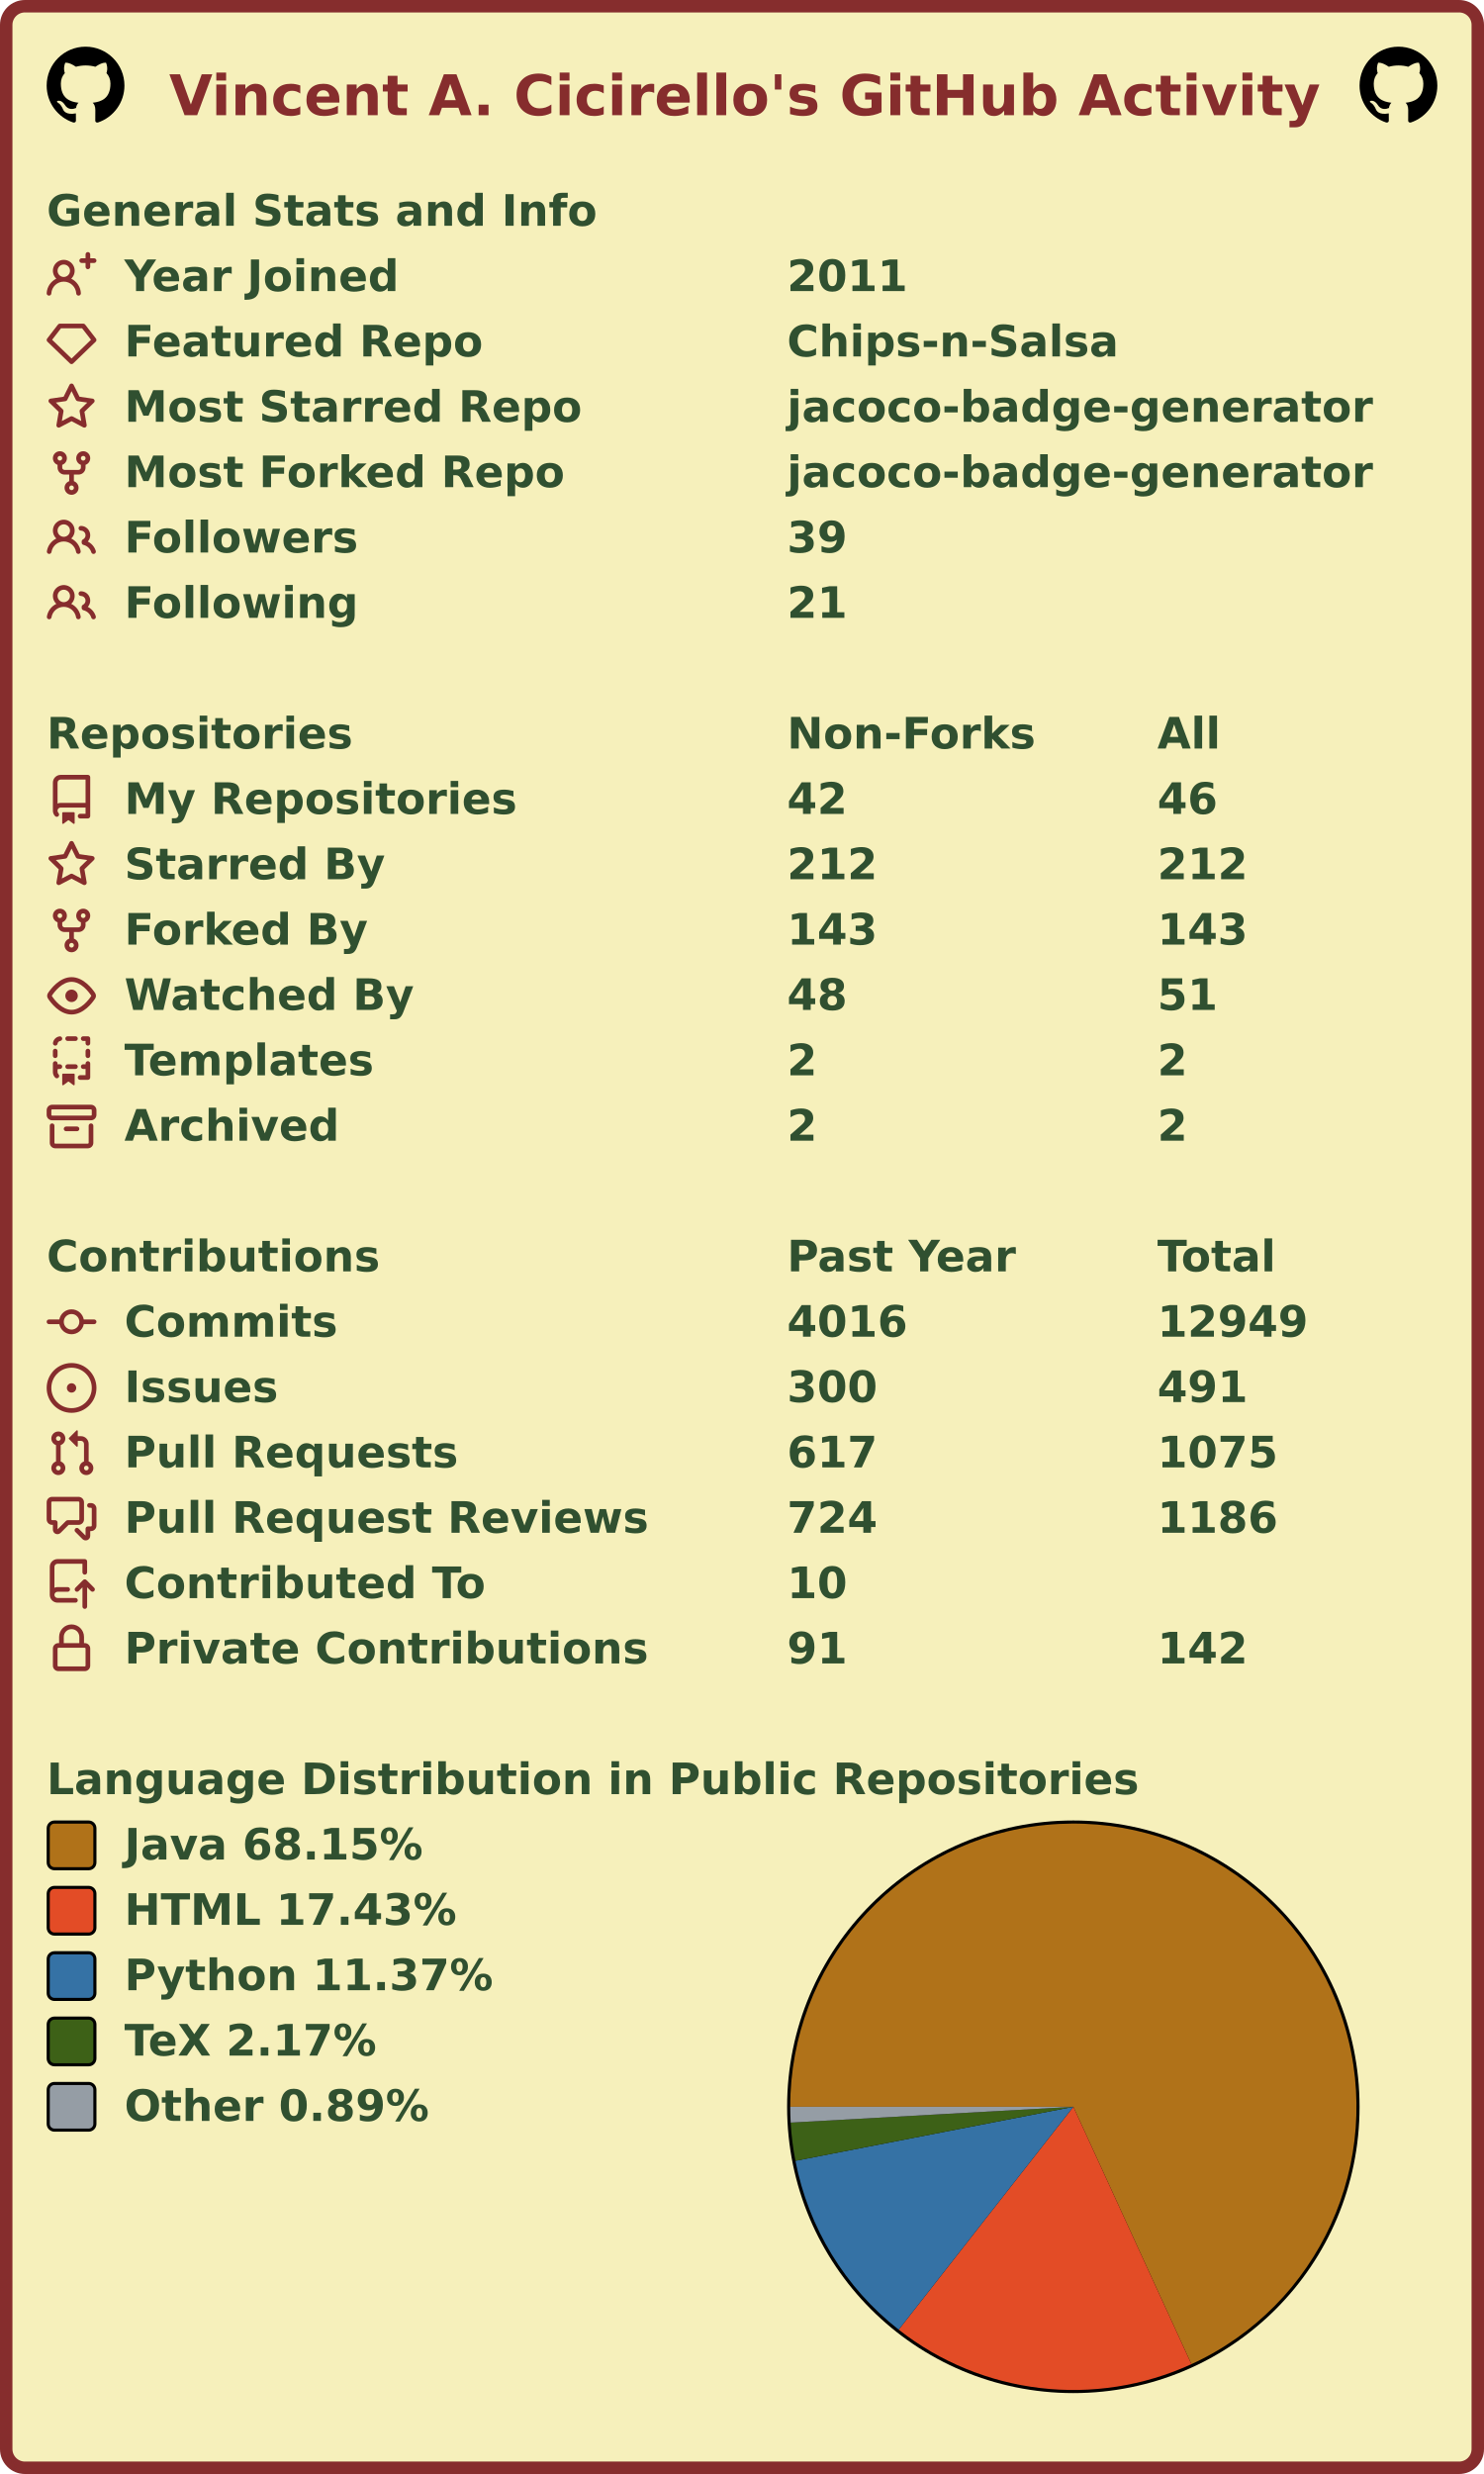
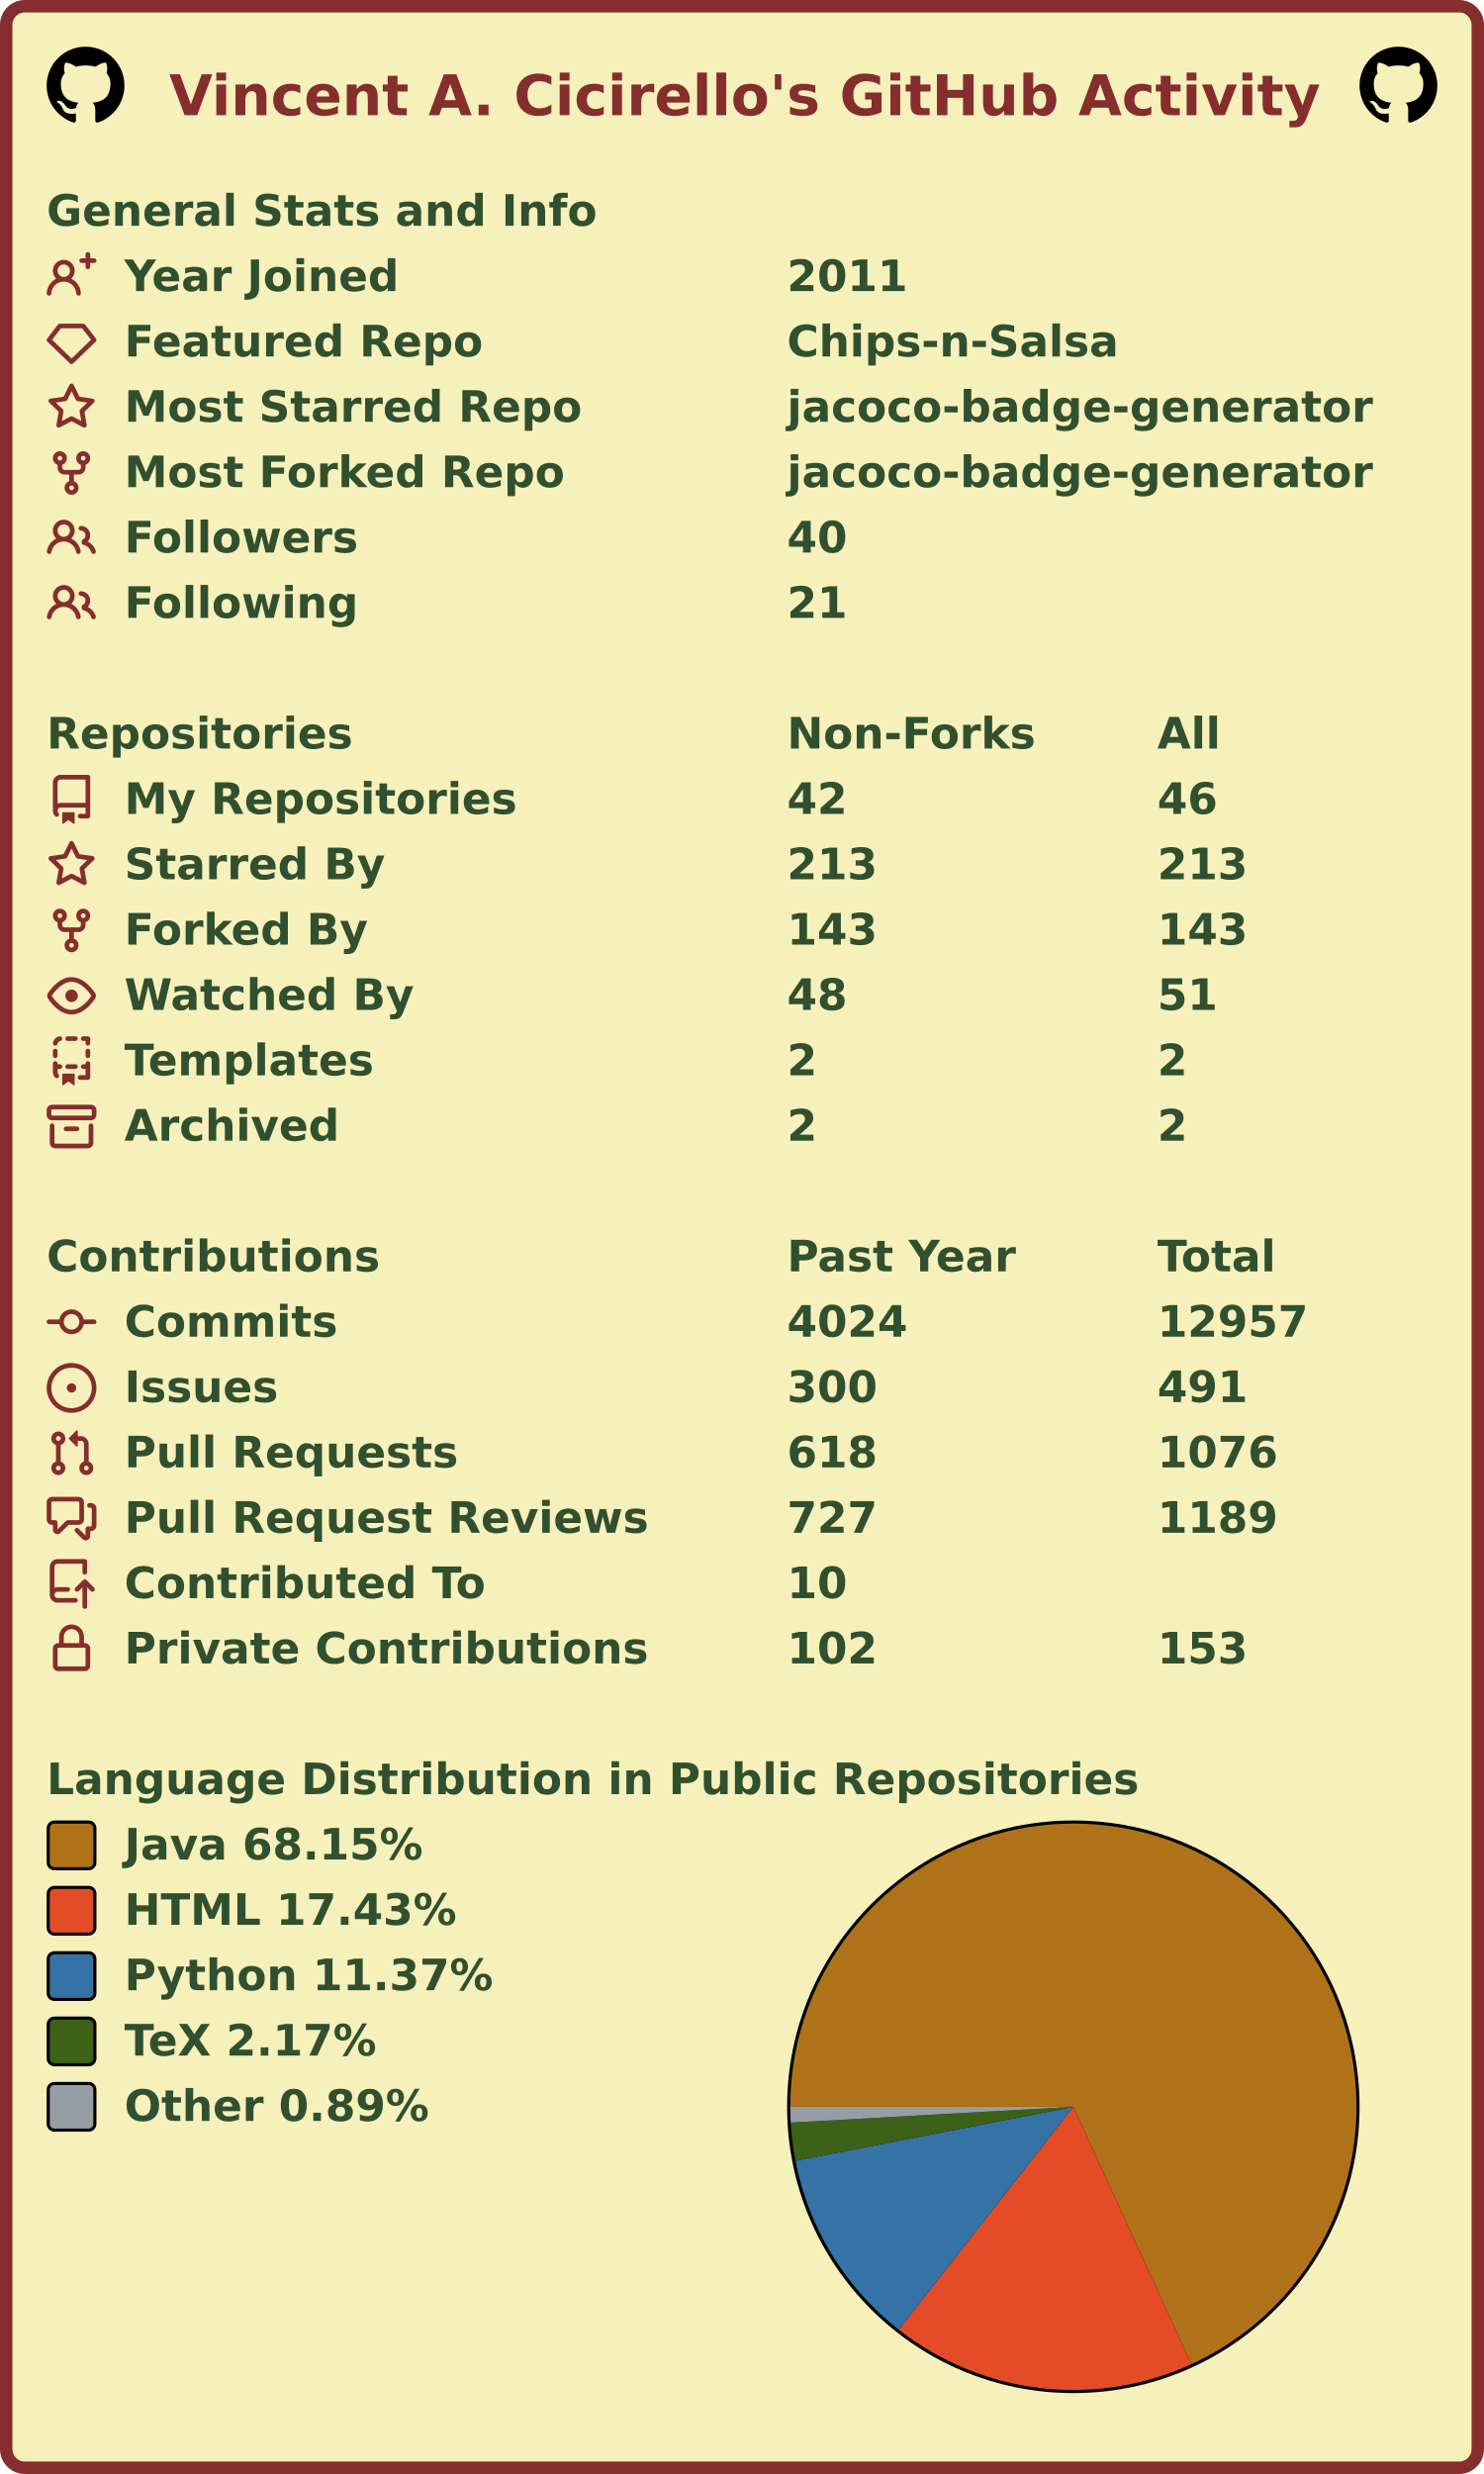
<svg xmlns="http://www.w3.org/2000/svg" width="477" height="795" viewBox="0 0 477 795" lang="en" xml:lang="en">
  <rect x="2" y="2" stroke-width="4" rx="6" width="473" height="791" stroke="#862d2d" fill="#f6f0bb" />
  <g font-weight="600" font-size="110pt" font-family="Verdana,Geneva,DejaVu Sans,sans-serif" text-rendering="geometricPrecision">
    <text x="442" y="301" lengthAdjust="spacingAndGlyphs" textLength="2985" transform="scale(0.123)" fill="#862d2d">Vincent A. Cicirello's GitHub Activity</text>
    <svg x="15" y="15" width="25" height="25" viewBox="0 0 16 16">
      <path fill="#000000" fill-rule="evenodd" d="M8 0C3.58 0 0 3.58 0 8c0 3.54 2.29 6.53 5.47 7.59.4.07.55-.17.55-.38 0-.19-.01-.82-.01-1.49-2.01.37-2.53-.49-2.69-.94-.09-.23-.48-.94-.82-1.13-.28-.15-.68-.52-.01-.53.63-.01 1.08.58 1.23.82.72 1.21 1.87.87 2.33.66.07-.52.28-.87.51-1.07-1.78-.2-3.64-.89-3.64-3.95 0-.87.31-1.59.82-2.15-.08-.2-.36-1.02.08-2.12 0 0 .67-.21 2.2.82.64-.18 1.32-.27 2-.27.68 0 1.36.09 2 .27 1.53-1.04 2.2-.82 2.2-.82.44 1.1.16 1.92.08 2.12.51.56.82 1.27.82 2.15 0 3.07-1.87 3.75-3.65 3.95.29.25.54.73.54 1.48 0 1.07-.01 1.93-.01 2.2 0 .21.15.46.55.38A8.013 8.013 0 0016 8c0-4.42-3.58-8-8-8z" />
    </svg>
    <svg x="437" y="15" width="25" height="25" viewBox="0 0 16 16">
      <path fill="#000000" fill-rule="evenodd" d="M8 0C3.58 0 0 3.58 0 8c0 3.54 2.29 6.53 5.47 7.59.4.07.55-.17.55-.38 0-.19-.01-.82-.01-1.49-2.01.37-2.53-.49-2.69-.94-.09-.23-.48-.94-.82-1.13-.28-.15-.68-.52-.01-.53.63-.01 1.08.58 1.23.82.72 1.21 1.87.87 2.33.66.07-.52.28-.87.51-1.07-1.78-.2-3.64-.89-3.64-3.95 0-.87.31-1.59.82-2.15-.08-.2-.36-1.02.08-2.12 0 0 .67-.21 2.2.82.64-.18 1.32-.27 2-.27.68 0 1.36.09 2 .27 1.53-1.04 2.2-.82 2.2-.82.44 1.1.16 1.92.08 2.12.51.56.82 1.27.82 2.15 0 3.07-1.87 3.75-3.65 3.95.29.25.54.73.54 1.48 0 1.07-.01 1.93-.01 2.2 0 .21.15.46.55.38A8.013 8.013 0 0016 8c0-4.42-3.58-8-8-8z" />
    </svg>
    <g transform="translate(0, 60)" fill="#305030">
      <g transform="translate(15, 0)">
        <g transform="scale(0.095)">
          <text x="0" y="132" textLength="1851" lengthAdjust="spacingAndGlyphs">General Stats and Info</text>
        </g>
      </g>
      <g transform="translate(15, 21)">
        <path fill="#862d2d" fill-rule="evenodd" d="M13.25 0a.75.75 0 01.75.75V2h1.25a.75.75 0 010 1.5H14v1.25a.75.75 0 01-1.5 0V3.5h-1.25a.75.75 0 010-1.5h1.25V.75a.75.75 0 01.75-.75zM5.5 4a2 2 0 100 4 2 2 0 000-4zm2.4 4.548a3.5 3.5 0 10-4.799 0 5.527 5.527 0 00-3.1 4.66.75.75 0 101.498.085A4.01 4.01 0 015.5 9.5a4.01 4.01 0 014.001 3.793.75.75 0 101.498-.086 5.527 5.527 0 00-3.1-4.659z" />
        <g transform="scale(0.095)">
          <text lengthAdjust="spacingAndGlyphs" textLength="932" x="263" y="132">Year Joined</text>
          <text lengthAdjust="spacingAndGlyphs" textLength="420" x="2505" y="132">2011</text>
        </g>
      </g>
      <g transform="translate(15, 42)">
        <path fill="#862d2d" fill-rule="evenodd" d="M3.637 2.291A.75.75 0 014.23 2h7.54a.75.75 0 01.593.291l3.48 4.5a.75.75 0 01-.072.999l-7.25 7a.75.75 0 01-1.042 0l-7.25-7a.75.75 0 01-.072-.999l3.48-4.5zM4.598 3.5L1.754 7.177 8 13.207l6.246-6.03L11.402 3.5H4.598z" />
        <g transform="scale(0.095)">
          <text lengthAdjust="spacingAndGlyphs" textLength="1215" x="263" y="132">Featured Repo</text>
          <text lengthAdjust="spacingAndGlyphs" textLength="1120" x="2505" y="132">Chips-n-Salsa</text>
        </g>
      </g>
      <g transform="translate(15, 63)">
        <path fill="#862d2d" fill-rule="evenodd" d="M8 .25a.75.75 0 01.673.418l1.882 3.815 4.21.612a.75.75 0 01.416 1.279l-3.046 2.97.719 4.192a.75.75 0 01-1.088.791L8 12.347l-3.766 1.98a.75.75 0 01-1.088-.79l.72-4.194L.818 6.374a.75.75 0 01.416-1.28l4.21-.611L7.327.668A.75.75 0 018 .25zm0 2.445L6.615 5.5a.75.75 0 01-.564.41l-3.097.45 2.24 2.184a.75.75 0 01.216.664l-.528 3.084 2.769-1.456a.75.75 0 01.698 0l2.77 1.456-.53-3.084a.75.75 0 01.216-.664l2.24-2.183-3.096-.45a.75.75 0 01-.564-.41L8 2.694v.001z" />
        <g transform="scale(0.095)">
          <text lengthAdjust="spacingAndGlyphs" textLength="1532" x="263" y="132">Most Starred Repo</text>
          <text lengthAdjust="spacingAndGlyphs" textLength="1986" x="2505" y="132">jacoco-badge-generator</text>
        </g>
      </g>
      <g transform="translate(15, 84)">
        <path fill="#862d2d" fill-rule="evenodd" d="M5 3.25a.75.75 0 11-1.5 0 .75.75 0 011.5 0zm0 2.122a2.25 2.25 0 10-1.5 0v.878A2.25 2.25 0 005.75 8.5h1.5v2.128a2.251 2.251 0 101.5 0V8.5h1.5a2.25 2.25 0 002.25-2.25v-.878a2.25 2.25 0 10-1.5 0v.878a.75.75 0 01-.75.75h-4.5A.75.75 0 015 6.25v-.878zm3.75 7.378a.75.75 0 11-1.5 0 .75.75 0 011.5 0zm3-8.75a.75.75 0 100-1.5.75.75 0 000 1.5z" />
        <g transform="scale(0.095)">
          <text lengthAdjust="spacingAndGlyphs" textLength="1485" x="263" y="132">Most Forked Repo</text>
          <text lengthAdjust="spacingAndGlyphs" textLength="1986" x="2505" y="132">jacoco-badge-generator</text>
        </g>
      </g>
      <g transform="translate(15, 105)">
        <path fill="#862d2d" fill-rule="evenodd" d="M5.5 3.5a2 2 0 100 4 2 2 0 000-4zM2 5.5a3.5 3.5 0 115.898 2.549 5.507 5.507 0 013.034 4.084.75.75 0 11-1.482.235 4.001 4.001 0 00-7.9 0 .75.75 0 01-1.482-.236A5.507 5.507 0 013.102 8.05 3.49 3.49 0 012 5.5zM11 4a.75.75 0 100 1.5 1.5 1.5 0 01.666 2.844.75.75 0 00-.416.672v.352a.75.75 0 00.574.73c1.2.289 2.162 1.2 2.522 2.372a.75.75 0 101.434-.44 5.01 5.01 0 00-2.56-3.012A3 3 0 0011 4z" />
        <g transform="scale(0.095)">
          <text lengthAdjust="spacingAndGlyphs" textLength="778" x="263" y="132">Followers</text>
-           <text lengthAdjust="spacingAndGlyphs" textLength="210" x="2505" y="132">39</text>
+           <text lengthAdjust="spacingAndGlyphs" textLength="210" x="2505" y="132">40</text>
        </g>
      </g>
      <g transform="translate(15, 126)">
        <path fill="#862d2d" fill-rule="evenodd" d="M5.5 3.5a2 2 0 100 4 2 2 0 000-4zM2 5.5a3.5 3.5 0 115.898 2.549 5.507 5.507 0 013.034 4.084.75.75 0 11-1.482.235 4.001 4.001 0 00-7.9 0 .75.75 0 01-1.482-.236A5.507 5.507 0 013.102 8.05 3.49 3.49 0 012 5.5zM11 4a.75.75 0 100 1.5 1.5 1.5 0 01.666 2.844.75.75 0 00-.416.672v.352a.75.75 0 00.574.73c1.2.289 2.162 1.2 2.522 2.372a.75.75 0 101.434-.44 5.01 5.01 0 00-2.56-3.012A3 3 0 0011 4z" />
        <g transform="scale(0.095)">
          <text lengthAdjust="spacingAndGlyphs" textLength="780" x="263" y="132">Following</text>
          <text lengthAdjust="spacingAndGlyphs" textLength="210" x="2505" y="132">21</text>
        </g>
      </g>
    </g>
    <g transform="translate(0, 228)" fill="#305030">
      <g transform="translate(15, 0)">
        <g transform="scale(0.095)">
          <text x="0" y="132" textLength="1020" lengthAdjust="spacingAndGlyphs">Repositories</text>
          <text x="2505" y="132" textLength="832" lengthAdjust="spacingAndGlyphs">Non-Forks</text>
          <text x="3758" y="132" textLength="206" lengthAdjust="spacingAndGlyphs">All</text>
        </g>
      </g>
      <g transform="translate(15, 21)">
        <path fill="#862d2d" fill-rule="evenodd" d="M2 2.5A2.5 2.5 0 014.5 0h8.75a.75.75 0 01.75.75v12.5a.75.75 0 01-.75.75h-2.5a.75.75 0 110-1.5h1.75v-2h-8a1 1 0 00-.714 1.7.75.75 0 01-1.072 1.05A2.495 2.495 0 012 11.5v-9zm10.5-1V9h-8c-.356 0-.694.074-1 .208V2.5a1 1 0 011-1h8zM5 12.25v3.25a.25.25 0 00.4.2l1.45-1.087a.25.25 0 01.3 0L8.6 15.7a.25.25 0 00.4-.2v-3.25a.25.25 0 00-.25-.25h-3.5a.25.25 0 00-.25.25z" />
        <g transform="scale(0.095)">
          <text lengthAdjust="spacingAndGlyphs" textLength="1312" x="263" y="132">My Repositories</text>
          <text lengthAdjust="spacingAndGlyphs" textLength="210" x="2505" y="132">42</text>
          <text lengthAdjust="spacingAndGlyphs" textLength="210" x="3758" y="132">46</text>
        </g>
      </g>
      <g transform="translate(15, 42)">
        <path fill="#862d2d" fill-rule="evenodd" d="M8 .25a.75.75 0 01.673.418l1.882 3.815 4.21.612a.75.75 0 01.416 1.279l-3.046 2.97.719 4.192a.75.75 0 01-1.088.791L8 12.347l-3.766 1.98a.75.75 0 01-1.088-.79l.72-4.194L.818 6.374a.75.75 0 01.416-1.28l4.21-.611L7.327.668A.75.75 0 018 .25zm0 2.445L6.615 5.5a.75.75 0 01-.564.41l-3.097.45 2.24 2.184a.75.75 0 01.216.664l-.528 3.084 2.769-1.456a.75.75 0 01.698 0l2.77 1.456-.53-3.084a.75.75 0 01.216-.664l2.24-2.183-3.096-.45a.75.75 0 01-.564-.41L8 2.694v.001z" />
        <g transform="scale(0.095)">
          <text lengthAdjust="spacingAndGlyphs" textLength="874" x="263" y="132">Starred By</text>
-           <text lengthAdjust="spacingAndGlyphs" textLength="315" x="2505" y="132">212</text>
-           <text lengthAdjust="spacingAndGlyphs" textLength="315" x="3758" y="132">212</text>
+           <text lengthAdjust="spacingAndGlyphs" textLength="315" x="2505" y="132">213</text>
+           <text lengthAdjust="spacingAndGlyphs" textLength="315" x="3758" y="132">213</text>
        </g>
      </g>
      <g transform="translate(15, 63)">
        <path fill="#862d2d" fill-rule="evenodd" d="M5 3.25a.75.75 0 11-1.5 0 .75.75 0 011.5 0zm0 2.122a2.25 2.25 0 10-1.5 0v.878A2.25 2.25 0 005.75 8.5h1.5v2.128a2.251 2.251 0 101.5 0V8.5h1.5a2.25 2.25 0 002.25-2.25v-.878a2.25 2.25 0 10-1.5 0v.878a.75.75 0 01-.75.75h-4.5A.75.75 0 015 6.25v-.878zm3.75 7.378a.75.75 0 11-1.5 0 .75.75 0 011.5 0zm3-8.75a.75.75 0 100-1.5.75.75 0 000 1.5z" />
        <g transform="scale(0.095)">
          <text lengthAdjust="spacingAndGlyphs" textLength="828" x="263" y="132">Forked By</text>
          <text lengthAdjust="spacingAndGlyphs" textLength="315" x="2505" y="132">143</text>
          <text lengthAdjust="spacingAndGlyphs" textLength="315" x="3758" y="132">143</text>
        </g>
      </g>
      <g transform="translate(15, 84)">
        <path fill="#862d2d" fill-rule="evenodd" d="M1.679 7.932c.412-.621 1.242-1.75 2.366-2.717C5.175 4.242 6.527 3.5 8 3.5c1.473 0 2.824.742 3.955 1.715 1.124.967 1.954 2.096 2.366 2.717a.119.119 0 010 .136c-.412.621-1.242 1.75-2.366 2.717C10.825 11.758 9.473 12.5 8 12.5c-1.473 0-2.824-.742-3.955-1.715C2.92 9.818 2.09 8.69 1.679 8.068a.119.119 0 010-.136zM8 2c-1.981 0-3.67.992-4.933 2.078C1.797 5.169.88 6.423.43 7.1a1.619 1.619 0 000 1.798c.45.678 1.367 1.932 2.637 3.024C4.329 13.008 6.019 14 8 14c1.981 0 3.67-.992 4.933-2.078 1.27-1.091 2.187-2.345 2.637-3.023a1.619 1.619 0 000-1.798c-.45-.678-1.367-1.932-2.637-3.023C11.671 2.992 9.981 2 8 2zm0 8a2 2 0 100-4 2 2 0 000 4z" />
        <g transform="scale(0.095)">
          <text lengthAdjust="spacingAndGlyphs" textLength="993" x="263" y="132">Watched By</text>
          <text lengthAdjust="spacingAndGlyphs" textLength="210" x="2505" y="132">48</text>
          <text lengthAdjust="spacingAndGlyphs" textLength="210" x="3758" y="132">51</text>
        </g>
      </g>
      <g transform="translate(15, 105)">
        <path fill="#862d2d" fill-rule="evenodd" d="M6 .75A.75.75 0 016.75 0h2.5a.75.75 0 010 1.5h-2.5A.75.75 0 016 .75zm5 0a.75.75 0 01.75-.75h1.5a.75.75 0 01.75.75v1.5a.75.75 0 01-1.5 0V1.5h-.75A.75.75 0 0111 .75zM4.992.662a.75.75 0 01-.636.848c-.436.063-.783.41-.846.846a.75.75 0 01-1.485-.212A2.501 2.501 0 014.144.025a.75.75 0 01.848.637zM2.75 4a.75.75 0 01.75.75v1.5a.75.75 0 01-1.5 0v-1.5A.75.75 0 012.75 4zm10.5 0a.75.75 0 01.75.75v1.5a.75.75 0 01-1.5 0v-1.5a.75.75 0 01.75-.75zM2.75 8a.75.75 0 01.75.75v.268A1.72 1.72 0 013.75 9h.5a.75.75 0 010 1.5h-.5a.25.25 0 00-.25.25v.75c0 .28.114.532.3.714a.75.75 0 01-1.05 1.072A2.495 2.495 0 012 11.5V8.75A.75.75 0 012.75 8zm10.5 0a.75.75 0 01.75.75v4.5a.75.75 0 01-.75.75h-2.5a.75.75 0 010-1.5h1.75v-2h-.75a.75.75 0 010-1.5h.75v-.25a.75.75 0 01.75-.75zM6 9.75A.75.75 0 016.75 9h2.5a.75.75 0 010 1.5h-2.5A.75.75 0 016 9.75zm-1 2.5v3.25a.25.25 0 00.4.2l1.45-1.087a.25.25 0 01.3 0L8.6 15.7a.25.25 0 00.4-.2v-3.25a.25.25 0 00-.25-.25h-3.5a.25.25 0 00-.25.25z" />
        <g transform="scale(0.095)">
          <text lengthAdjust="spacingAndGlyphs" textLength="868" x="263" y="132">Templates</text>
          <text lengthAdjust="spacingAndGlyphs" textLength="105" x="2505" y="132">2</text>
          <text lengthAdjust="spacingAndGlyphs" textLength="105" x="3758" y="132">2</text>
        </g>
      </g>
      <g transform="translate(15, 126)">
        <path fill="#862d2d" fill-rule="evenodd" d="M1.75 2.5a.25.25 0 00-.25.25v1.5c0 .138.112.25.25.25h12.5a.25.25 0 00.25-.25v-1.5a.25.25 0 00-.25-.25H1.75zM0 2.75C0 1.784.784 1 1.75 1h12.5c.966 0 1.75.784 1.75 1.75v1.5A1.75 1.75 0 0114.25 6H1.75A1.75 1.75 0 010 4.25v-1.5zM1.75 7a.75.75 0 01.75.75v5.5c0 .138.112.25.25.25h10.5a.25.25 0 00.25-.25v-5.5a.75.75 0 111.5 0v5.5A1.75 1.75 0 0113.25 15H2.75A1.75 1.75 0 011 13.25v-5.5A.75.75 0 011.75 7zm4.5 1a.75.75 0 000 1.5h3.5a.75.75 0 100-1.5h-3.5z" />
        <g transform="scale(0.095)">
          <text lengthAdjust="spacingAndGlyphs" textLength="726" x="263" y="132">Archived</text>
          <text lengthAdjust="spacingAndGlyphs" textLength="105" x="2505" y="132">2</text>
          <text lengthAdjust="spacingAndGlyphs" textLength="105" x="3758" y="132">2</text>
        </g>
      </g>
    </g>
    <g transform="translate(0, 396)" fill="#305030">
      <g transform="translate(15, 0)">
        <g transform="scale(0.095)">
          <text x="0" y="132" textLength="1112" lengthAdjust="spacingAndGlyphs">Contributions</text>
          <text x="2505" y="132" textLength="774" lengthAdjust="spacingAndGlyphs">Past Year</text>
          <text x="3758" y="132" textLength="414" lengthAdjust="spacingAndGlyphs">Total</text>
        </g>
      </g>
      <g transform="translate(15, 21)">
        <path fill="#862d2d" fill-rule="evenodd" d="M10.5 7.75a2.5 2.5 0 11-5 0 2.5 2.5 0 015 0zm1.43.75a4.002 4.002 0 01-7.86 0H.75a.75.75 0 110-1.5h3.32a4.001 4.001 0 017.86 0h3.32a.75.75 0 110 1.5h-3.32z" />
        <g transform="scale(0.095)">
          <text lengthAdjust="spacingAndGlyphs" textLength="734" x="263" y="132">Commits</text>
-           <text lengthAdjust="spacingAndGlyphs" textLength="420" x="2505" y="132">4016</text>
-           <text lengthAdjust="spacingAndGlyphs" textLength="525" x="3758" y="132">12949</text>
+           <text lengthAdjust="spacingAndGlyphs" textLength="420" x="2505" y="132">4024</text>
+           <text lengthAdjust="spacingAndGlyphs" textLength="525" x="3758" y="132">12957</text>
        </g>
      </g>
      <g transform="translate(15, 42)">
        <path fill="#862d2d" d="M8 9.5a1.5 1.5 0 100-3 1.5 1.5 0 000 3z" />
        <path fill="#862d2d" fill-rule="evenodd" d="M8 0a8 8 0 100 16A8 8 0 008 0zM1.5 8a6.5 6.5 0 1113 0 6.5 6.5 0 01-13 0z" />
        <g transform="scale(0.095)">
          <text lengthAdjust="spacingAndGlyphs" textLength="512" x="263" y="132">Issues</text>
          <text lengthAdjust="spacingAndGlyphs" textLength="315" x="2505" y="132">300</text>
          <text lengthAdjust="spacingAndGlyphs" textLength="315" x="3758" y="132">491</text>
        </g>
      </g>
      <g transform="translate(15, 63)">
        <path fill="#862d2d" fill-rule="evenodd" d="M7.177 3.073L9.573.677A.25.25 0 0110 .854v4.792a.25.25 0 01-.427.177L7.177 3.427a.25.25 0 010-.354zM3.75 2.5a.75.75 0 100 1.5.75.75 0 000-1.5zm-2.25.75a2.25 2.25 0 113 2.122v5.256a2.251 2.251 0 11-1.5 0V5.372A2.25 2.25 0 011.5 3.25zM11 2.5h-1V4h1a1 1 0 011 1v5.628a2.251 2.251 0 101.5 0V5A2.5 2.5 0 0011 2.5zm1 10.25a.75.75 0 111.5 0 .75.75 0 01-1.5 0zM3.75 12a.75.75 0 100 1.5.75.75 0 000-1.5z" />
        <g transform="scale(0.095)">
          <text lengthAdjust="spacingAndGlyphs" textLength="1113" x="263" y="132">Pull Requests</text>
-           <text lengthAdjust="spacingAndGlyphs" textLength="315" x="2505" y="132">617</text>
-           <text lengthAdjust="spacingAndGlyphs" textLength="420" x="3758" y="132">1075</text>
+           <text lengthAdjust="spacingAndGlyphs" textLength="315" x="2505" y="132">618</text>
+           <text lengthAdjust="spacingAndGlyphs" textLength="420" x="3758" y="132">1076</text>
        </g>
      </g>
      <g transform="translate(15, 84)">
        <path fill="#862d2d" fill-rule="evenodd" d="M1.5 2.75a.25.25 0 01.25-.25h8.5a.25.25 0 01.25.25v5.5a.25.25 0 01-.25.25h-3.5a.75.75 0 00-.53.22L3.5 11.44V9.25a.75.75 0 00-.75-.75h-1a.25.25 0 01-.25-.25v-5.5zM1.75 1A1.75 1.75 0 000 2.75v5.5C0 9.216.784 10 1.75 10H2v1.543a1.457 1.457 0 002.487 1.03L7.061 10h3.189A1.75 1.75 0 0012 8.25v-5.5A1.75 1.75 0 0010.25 1h-8.5zM14.5 4.75a.25.25 0 00-.25-.25h-.5a.75.75 0 110-1.5h.5c.966 0 1.75.784 1.75 1.75v5.5A1.75 1.75 0 0114.25 12H14v1.543a1.457 1.457 0 01-2.487 1.03L9.22 12.28a.75.75 0 111.06-1.06l2.22 2.22v-2.19a.75.75 0 01.75-.75h1a.25.25 0 00.25-.25v-5.5z" />
        <g transform="scale(0.095)">
          <text lengthAdjust="spacingAndGlyphs" textLength="1762" x="263" y="132">Pull Request Reviews</text>
-           <text lengthAdjust="spacingAndGlyphs" textLength="315" x="2505" y="132">724</text>
-           <text lengthAdjust="spacingAndGlyphs" textLength="420" x="3758" y="132">1186</text>
+           <text lengthAdjust="spacingAndGlyphs" textLength="315" x="2505" y="132">727</text>
+           <text lengthAdjust="spacingAndGlyphs" textLength="420" x="3758" y="132">1189</text>
        </g>
      </g>
      <g transform="translate(15, 105)">
        <path fill="#862d2d" fill-rule="evenodd" d="M1 2.5A2.5 2.5 0 013.5 0h8.75a.75.75 0 01.75.75v3.5a.75.75 0 01-1.5 0V1.5h-8a1 1 0 00-1 1v6.708A2.492 2.492 0 013.5 9h3.25a.75.75 0 010 1.5H3.5a1 1 0 100 2h5.75a.75.75 0 010 1.5H3.5A2.5 2.5 0 011 11.5v-9zm13.23 7.79a.75.75 0 001.06-1.06l-2.505-2.505a.75.75 0 00-1.06 0L9.22 9.229a.75.75 0 001.06 1.061l1.225-1.224v6.184a.75.75 0 001.5 0V9.066l1.224 1.224z" />
        <g transform="scale(0.095)">
          <text lengthAdjust="spacingAndGlyphs" textLength="1234" x="263" y="132">Contributed To</text>
          <text lengthAdjust="spacingAndGlyphs" textLength="210" x="2505" y="132">10</text>
        </g>
      </g>
      <g transform="translate(15, 126)">
        <path fill="#862d2d" fill-rule="evenodd" d="M4 4v2h-.25A1.75 1.75 0 002 7.75v5.5c0 .966.784 1.75 1.75 1.75h8.5A1.75 1.75 0 0014 13.25v-5.5A1.75 1.75 0 0012.25 6H12V4a4 4 0 10-8 0zm6.5 2V4a2.5 2.5 0 00-5 0v2h5zM12 7.5h.25a.25.25 0 01.25.25v5.5a.25.25 0 01-.25.25h-8.5a.25.25 0 01-.25-.25v-5.5a.25.25 0 01.25-.25H12z" />
        <g transform="scale(0.095)">
          <text lengthAdjust="spacingAndGlyphs" textLength="1742" x="263" y="132">Private Contributions</text>
-           <text lengthAdjust="spacingAndGlyphs" textLength="210" x="2505" y="132">91</text>
-           <text lengthAdjust="spacingAndGlyphs" textLength="315" x="3758" y="132">142</text>
+           <text lengthAdjust="spacingAndGlyphs" textLength="315" x="2505" y="132">102</text>
+           <text lengthAdjust="spacingAndGlyphs" textLength="315" x="3758" y="132">153</text>
        </g>
      </g>
    </g>
    <g transform="translate(0, 564)" fill="#305030">
      <g transform="translate(15, 0)">
        <g transform="scale(0.095)">
          <text x="0" y="132" textLength="3652" lengthAdjust="spacingAndGlyphs">Language Distribution in Public Repositories</text>
        </g>
      </g>
      <g transform="translate(253, 21)">
        <circle cx="92" cy="92" r="92" fill="#000000" />
      </g>
      <g transform="translate(254, 22)">
        <g>
          <path fill-rule="evenodd" fill="#b07219" d="M 0.0,91 A 91 91 0 1 1 128.953 173.708 L 91,91 Z" />
          <path fill-rule="evenodd" fill="#e34c26" d="M 128.953,173.708 A 91 91 0 0 1 34.864 162.623 L 91,91 Z" />
          <path fill-rule="evenodd" fill="#3572A5" d="M 34.864,162.623 A 91 91 0 0 1 1.671 108.357 L 91,91 Z" />
          <path fill-rule="evenodd" fill="#3D6117" d="M 1.671,108.357 A 91 91 0 0 1 0.142 96.08 L 91,91 Z" />
          <path fill-rule="evenodd" fill="#959da5" d="M 0.142,96.08 A 91 91 0 0 1 0.0 91 L 91,91 Z" />
          <animateTransform attributeName="transform" attributeType="XML" type="rotate" from="0 91 91" to="360 91 91" dur="10s" repeatCount="indefinite" />
        </g>
      </g>
      <g transform="translate(15, 21)">
        <rect x="0.5" y="0.5" rx="2" width="15" height="15" fill="#b07219" stroke-width="1" stroke="#000000" />
        <text transform="scale(0.095)" x="263" y="132" textLength="1038" lengthAdjust="spacingAndGlyphs">Java 68.15%</text>
      </g>
      <g transform="translate(15, 42)">
        <rect x="0.5" y="0.5" rx="2" width="15" height="15" fill="#e34c26" stroke-width="1" stroke="#000000" />
        <text transform="scale(0.095)" x="263" y="132" textLength="1142" lengthAdjust="spacingAndGlyphs">HTML 17.43%</text>
      </g>
      <g transform="translate(15, 63)">
        <rect x="0.5" y="0.5" rx="2" width="15" height="15" fill="#3572A5" stroke-width="1" stroke="#000000" />
        <text transform="scale(0.095)" x="263" y="132" textLength="1254" lengthAdjust="spacingAndGlyphs">Python 11.37%</text>
      </g>
      <g transform="translate(15, 84)">
        <rect x="0.5" y="0.5" rx="2" width="15" height="15" fill="#3D6117" stroke-width="1" stroke="#000000" />
        <text transform="scale(0.095)" x="263" y="132" textLength="894" lengthAdjust="spacingAndGlyphs">TeX 2.17%</text>
      </g>
      <g transform="translate(15, 105)">
        <rect x="0.5" y="0.5" rx="2" width="15" height="15" fill="#959da5" stroke-width="1" stroke="#000000" />
        <text transform="scale(0.095)" x="263" y="132" textLength="1047" lengthAdjust="spacingAndGlyphs">Other 0.89%</text>
      </g>
    </g>
  </g>
</svg>
